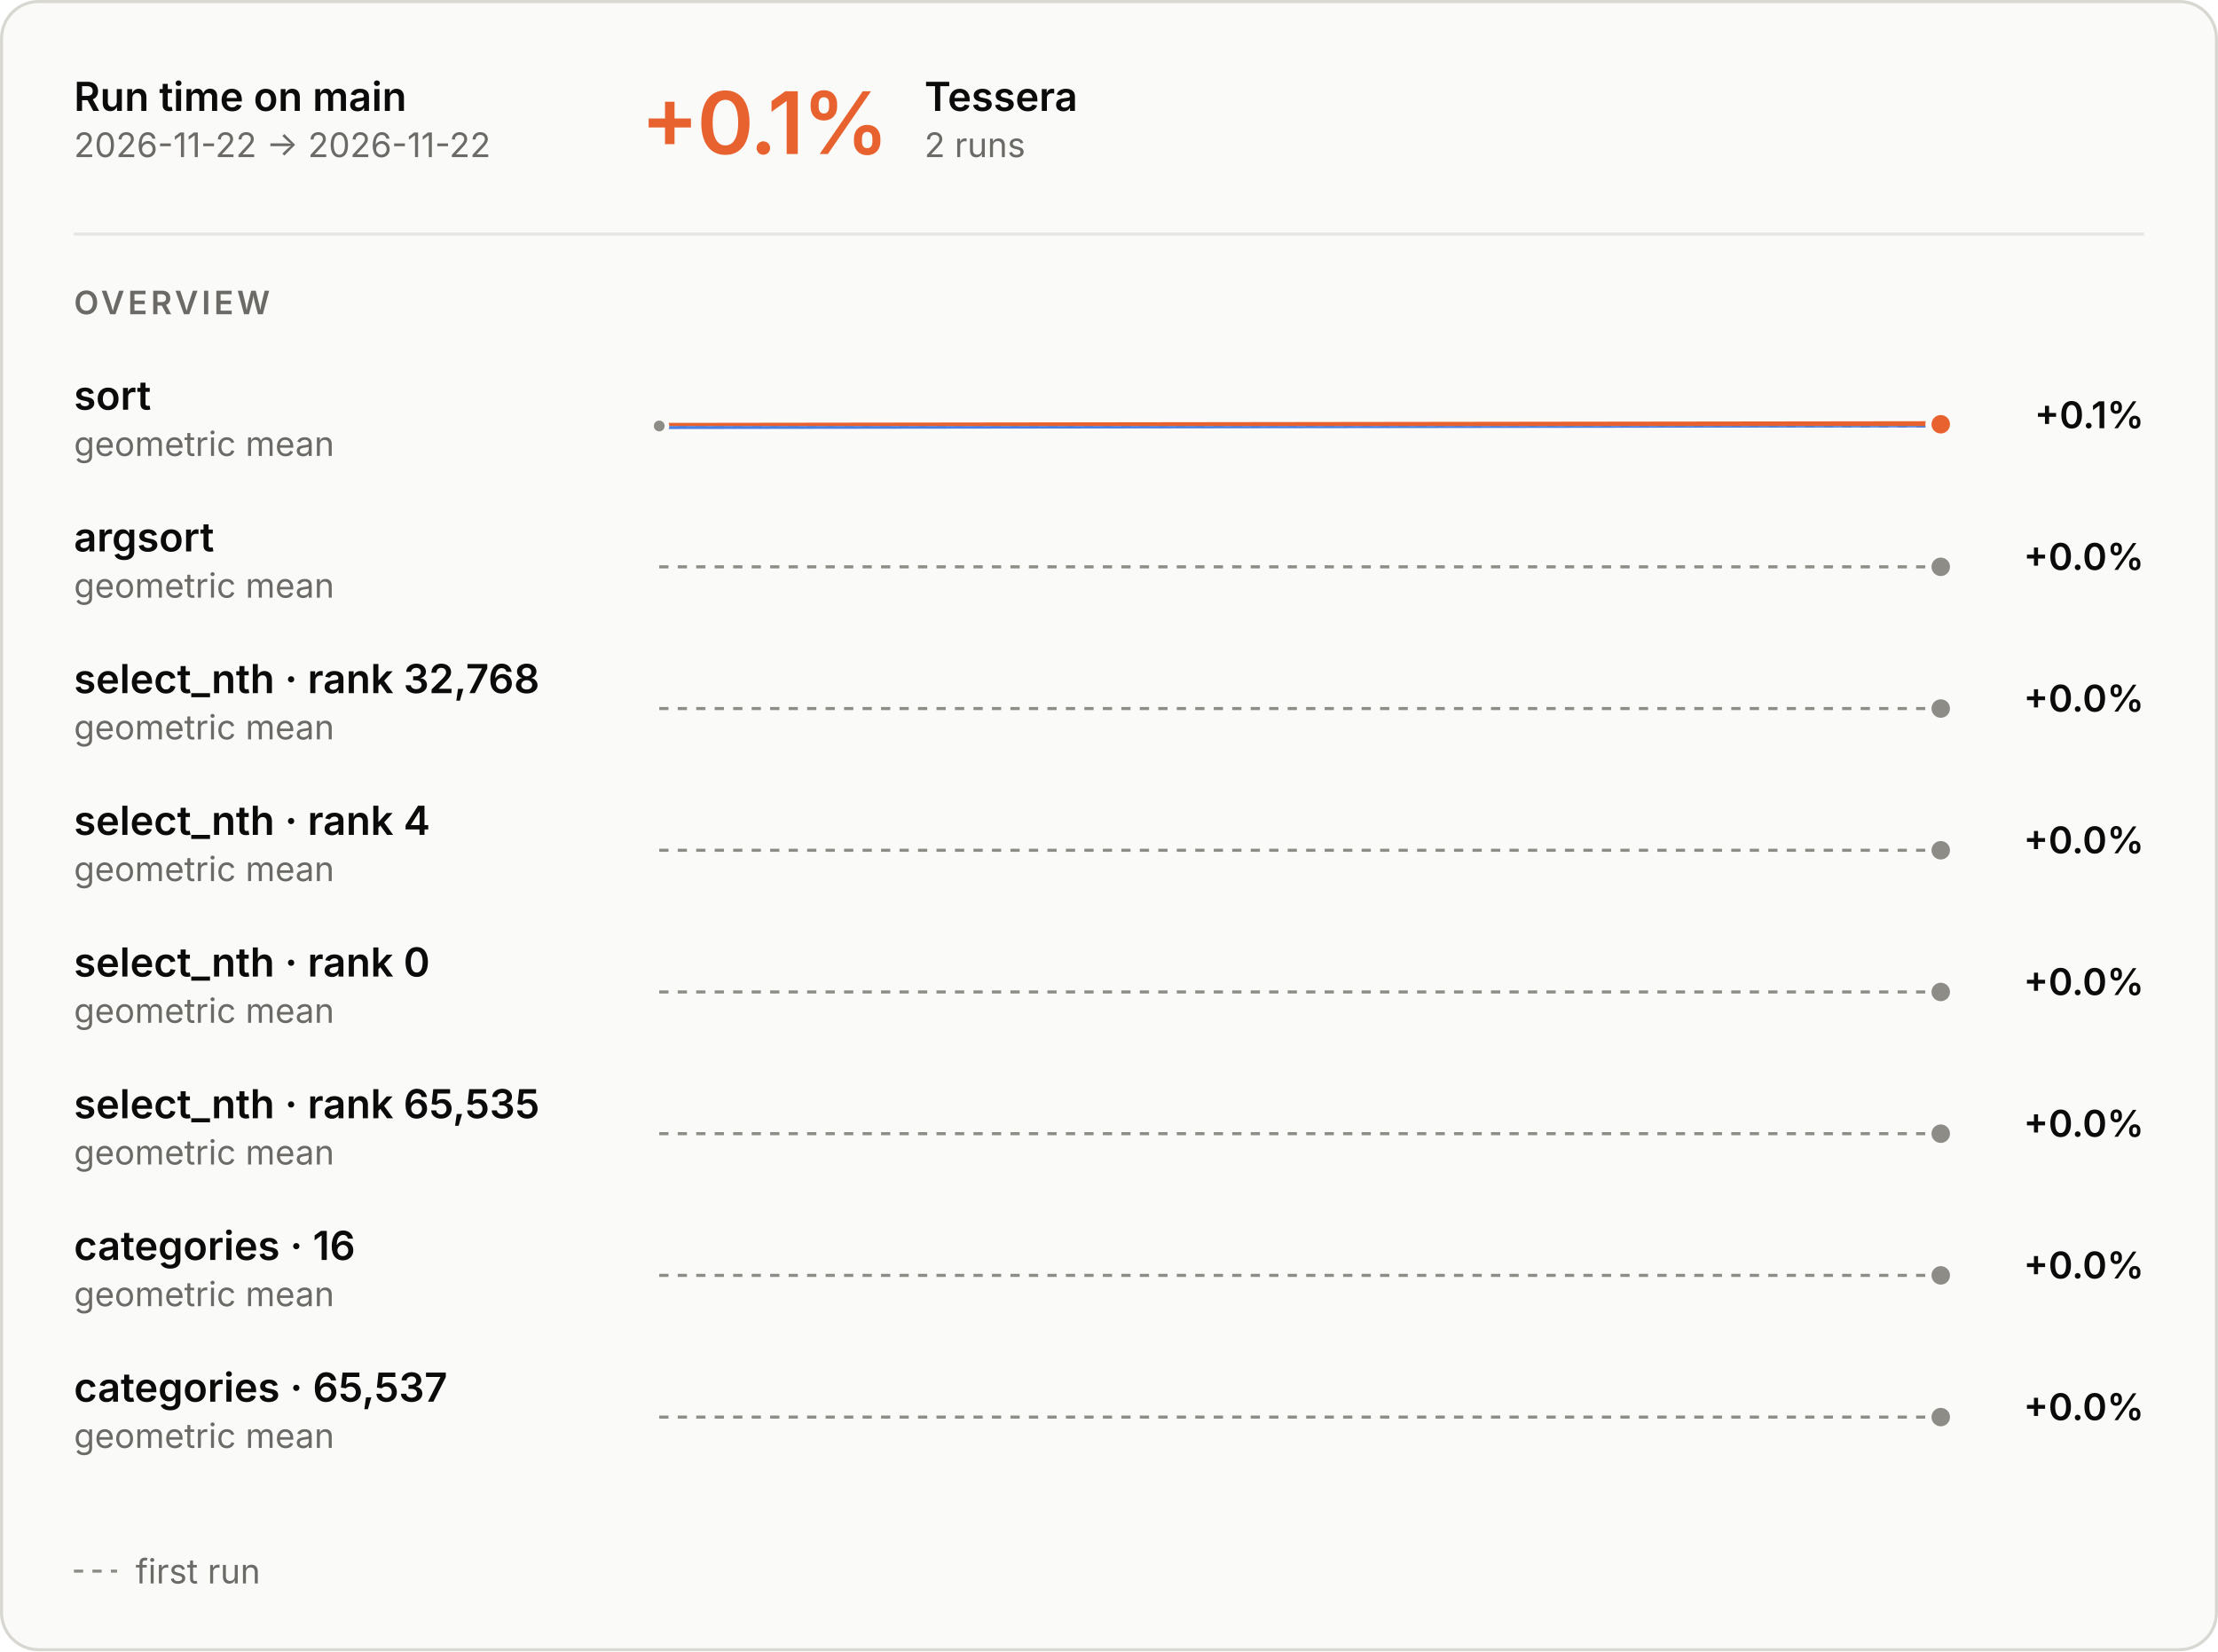
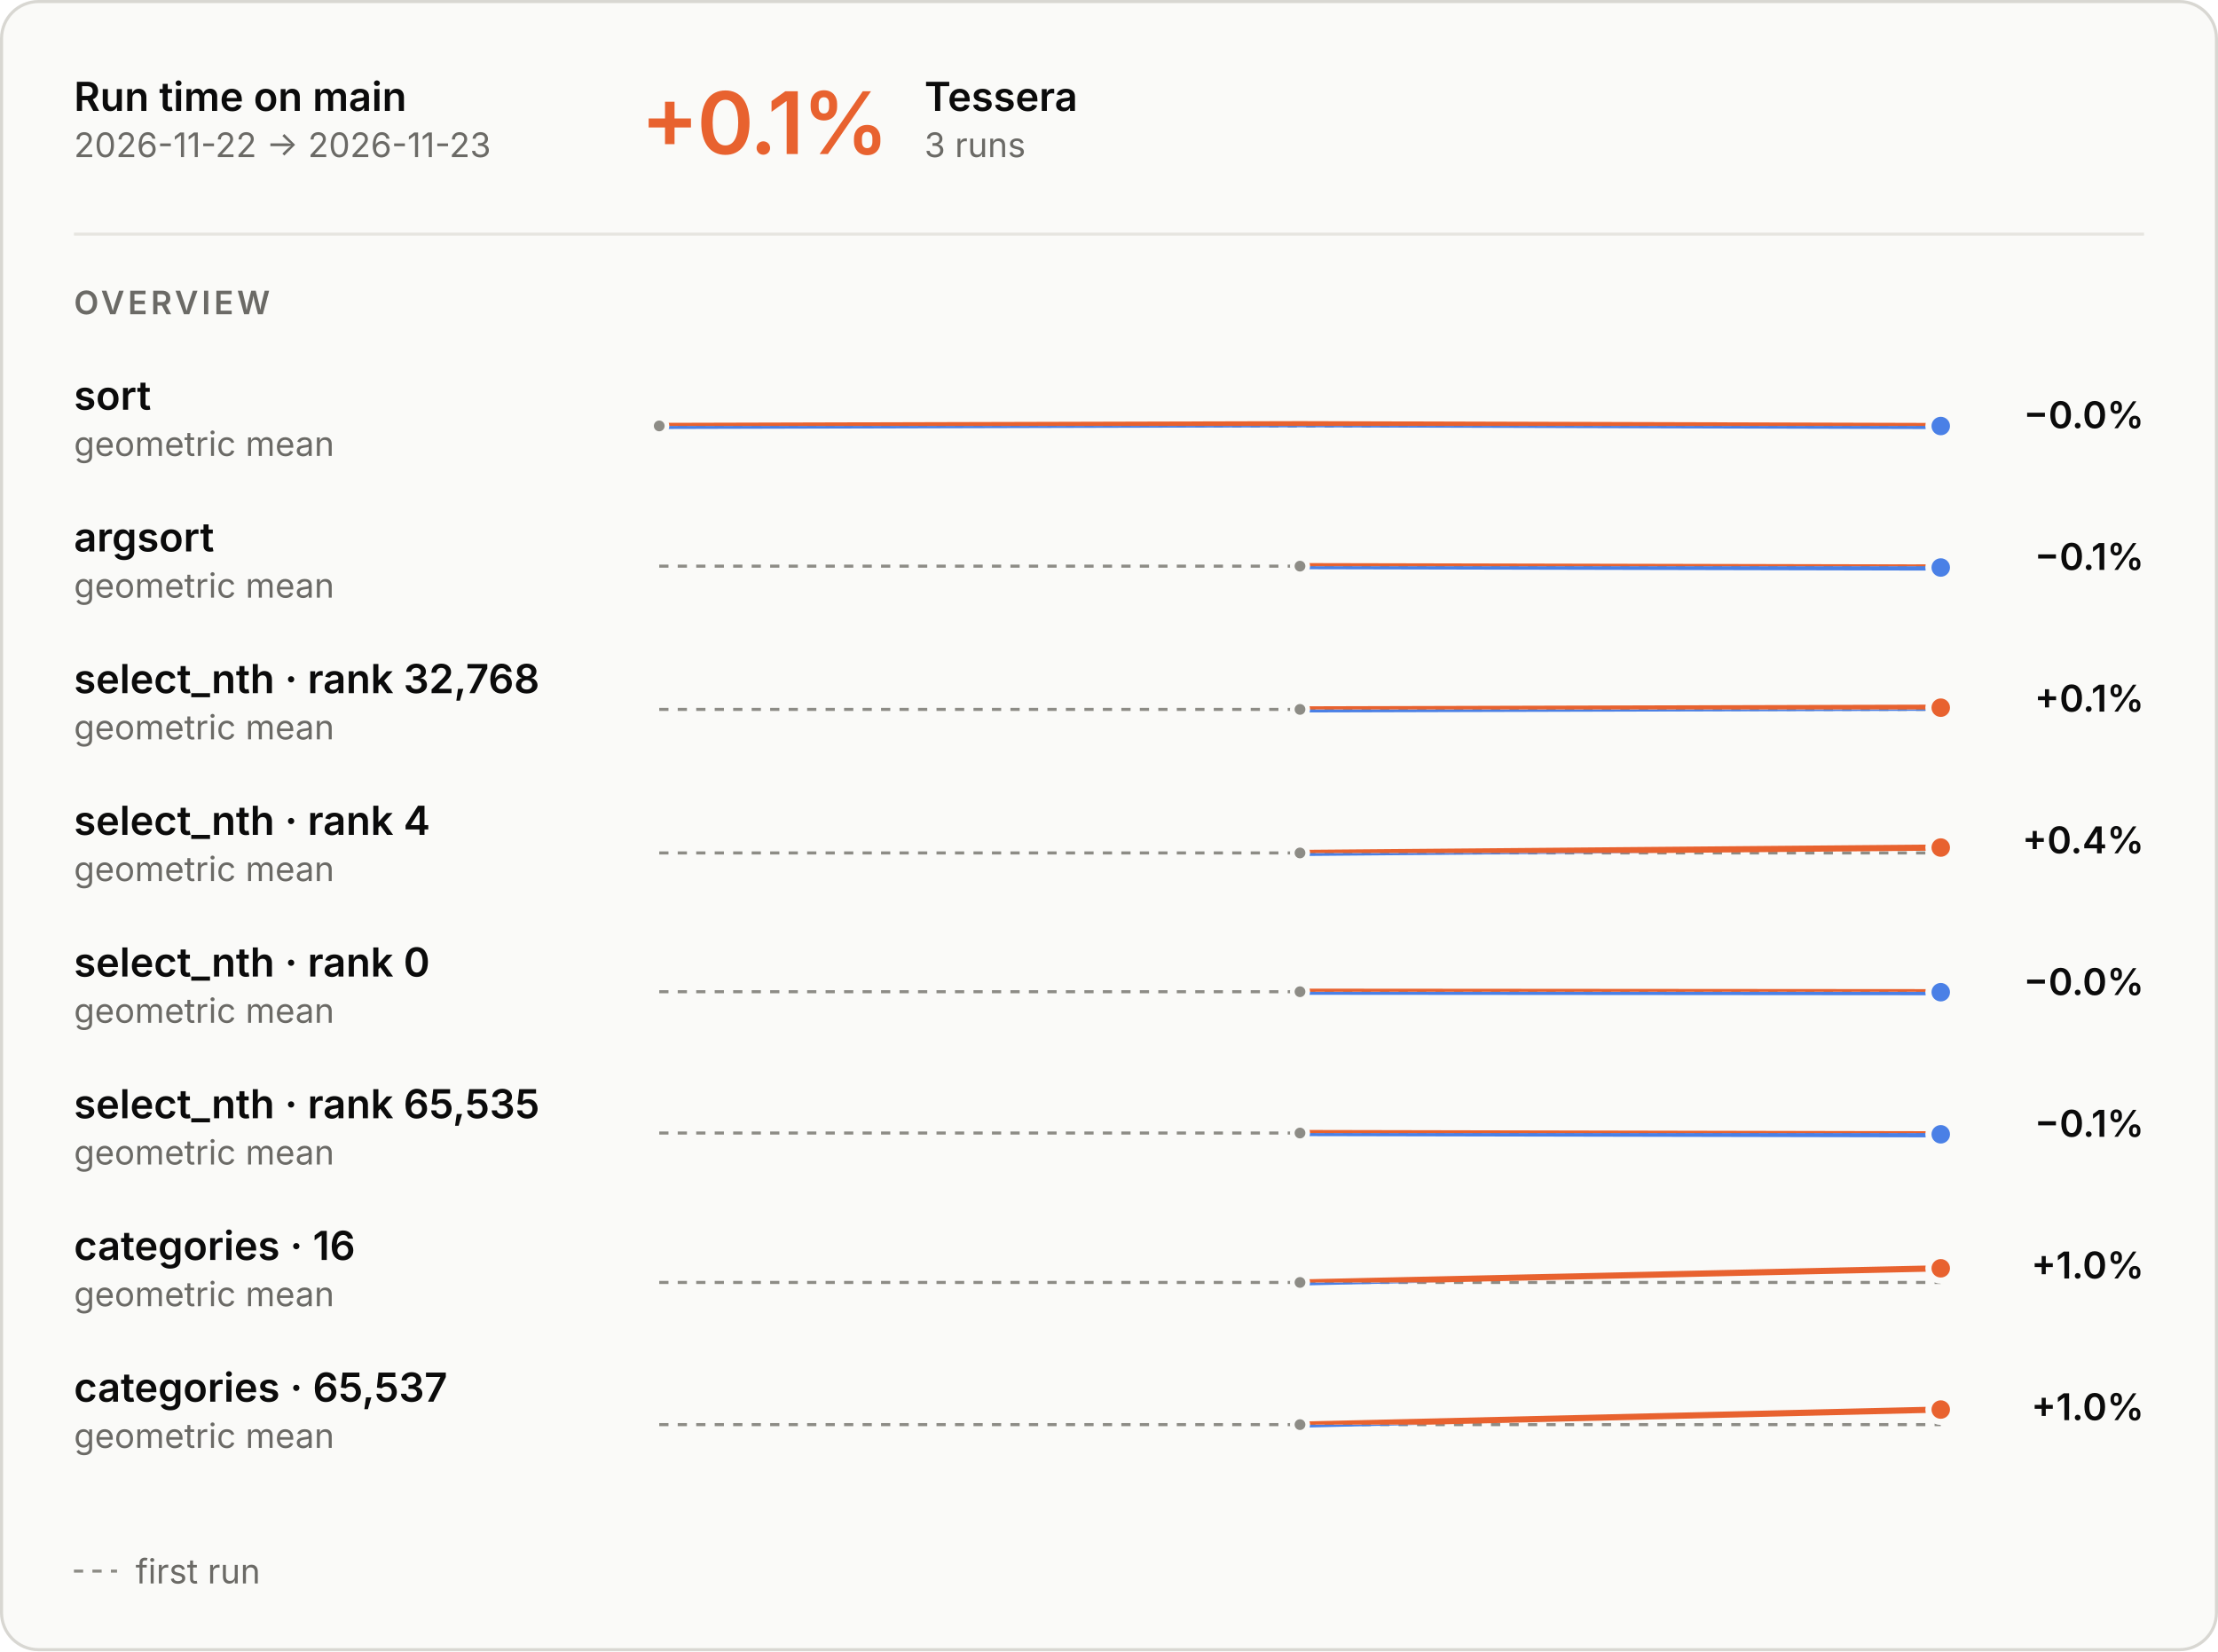
<svg xmlns="http://www.w3.org/2000/svg" aria-describedby="main-overview-description" aria-labelledby="main-overview-title" role="img" style="font-family:Inter, -apple-system, BlinkMacSystemFont, &quot;Segoe UI&quot;, Helvetica, Arial, sans-serif;font-size:13px;background:none" viewBox="0 0 720 536" height="536" width="720" text-anchor="middle" font-size="10" font-family="system-ui, sans-serif" fill="currentColor" class="benchmark-figure">
  <style>:where(.benchmark-figure) {
  --plot-background: white;
  display: block;
  height: auto;
  height: intrinsic;
  max-width: 100%;
}
:where(.benchmark-figure text),
:where(.benchmark-figure tspan) {
  white-space: pre;
}</style>
  <g class="figure-fill-panel figure-stroke-border" stroke="#d8d7d2" fill="#fafaf8" aria-label="rect">
    <rect rx="12" height="535" width="719" y="0.5" x="0.5" />
  </g>
  <style>
    .benchmark-figure { font-feature-settings: "tnum", "cv11"; }
    .benchmark-figure [font-size="10.5"] { letter-spacing: 1.1px; }
    .benchmark-figure [font-size="28"] { font-feature-settings: "pnum"; letter-spacing: -.6px; }
    @media (prefers-color-scheme: dark) { .benchmark-figure .figure-fill-panel { fill: #1e1e1d; }
.benchmark-figure .figure-fill-axis { fill: #6f6e69; }
.benchmark-figure .figure-fill-ink { fill: #e8e7e3; }
.benchmark-figure .figure-fill-muted { fill: #a3a29b; }
.benchmark-figure .figure-stroke-border { stroke: #3a3a37; }
.benchmark-figure .figure-stroke-axis { stroke: #6f6e69; }
.benchmark-figure .figure-stroke-panel { stroke: #1e1e1d; }
.benchmark-figure .figure-stroke-rule { stroke: #30302e; } }
    html:not(.dark) .benchmark-figure .figure-fill-panel { fill: #fafaf8; }
html.dark .benchmark-figure .figure-fill-panel { fill: #1e1e1d; }
html:not(.dark) .benchmark-figure .figure-fill-axis { fill: #8d8c86; }
html.dark .benchmark-figure .figure-fill-axis { fill: #6f6e69; }
html:not(.dark) .benchmark-figure .figure-fill-ink { fill: #0b0b0b; }
html.dark .benchmark-figure .figure-fill-ink { fill: #e8e7e3; }
html:not(.dark) .benchmark-figure .figure-fill-muted { fill: #6b6a66; }
html.dark .benchmark-figure .figure-fill-muted { fill: #a3a29b; }
html:not(.dark) .benchmark-figure .figure-stroke-border { stroke: #d8d7d2; }
html.dark .benchmark-figure .figure-stroke-border { stroke: #3a3a37; }
html:not(.dark) .benchmark-figure .figure-stroke-axis { stroke: #8d8c86; }
html.dark .benchmark-figure .figure-stroke-axis { stroke: #6f6e69; }
html:not(.dark) .benchmark-figure .figure-stroke-panel { stroke: #fafaf8; }
html.dark .benchmark-figure .figure-stroke-panel { stroke: #1e1e1d; }
html:not(.dark) .benchmark-figure .figure-stroke-rule { stroke: #e6e5e0; }
html.dark .benchmark-figure .figure-stroke-rule { stroke: #30302e; }
  </style>
  <g class="figure-stroke-axis" stroke-dasharray="3 3" stroke="#8d8c86" aria-label="rule">
-     <line y2="138.276" y1="138.276" x2="630" x1="214" />
+     <line y2="138.26" y1="138.26" x2="630" x1="214" />
  </g>
  <clipPath id="main-overview-clip-0">
-     <rect height="14.724" width="416" y="138.276" x="214" />
+     <rect height="14.74" width="416" y="138.26" x="214" />
  </clipPath>
  <g clip-path="url(#main-overview-clip-0)" aria-label="line">
    <g stroke-linecap="round" stroke-linejoin="round" stroke-width="2" stroke="#4a80e6" fill="none">
-       <path d="M214,138.276L630,137.724" />
+       <path d="M214,138.26L422,137.707L630,138.293" />
    </g>
  </g>
  <clipPath id="main-overview-clip-1">
-     <rect height="15.276" width="416" y="123" x="214" />
+     <rect height="15.26" width="416" y="123" x="214" />
  </clipPath>
  <g clip-path="url(#main-overview-clip-1)" aria-label="line">
    <g stroke-linecap="round" stroke-linejoin="round" stroke-width="2" stroke="#e8622f" fill="none">
-       <path d="M214,138.276L630,137.724" />
-     </g>
-   </g>
-   <g class="figure-fill-axis figure-stroke-panel" stroke-width="1.5" stroke="#fafaf8" fill="#8d8c86" aria-label="dot">
-     <circle r="2.5" cy="138.276" cx="214" />
+       <path d="M214,138.26L422,137.707L630,138.293" />
+     </g>
+   </g>
+   <g class="figure-fill-axis figure-stroke-panel" stroke-width="1.5" stroke="#fafaf8" fill="#8d8c86" aria-label="dot">
+     <circle r="2.5" cy="138.26" cx="214" />
+   </g>
+   <g class="figure-stroke-panel" stroke-width="2" stroke="#fafaf8" fill="#4a80e6" aria-label="dot">
+     <circle r="4" cy="138.293" cx="630" />
+   </g>
+   <g class="figure-stroke-axis" stroke-dasharray="3 3" stroke="#8d8c86" aria-label="rule">
+     <line y2="183.778" y1="183.778" x2="630" x1="214" />
+   </g>
+   <clipPath id="main-overview-clip-2">
+     <rect height="15.222" width="416" y="183.778" x="214" />
+   </clipPath>
+   <g clip-path="url(#main-overview-clip-2)" aria-label="line">
+     <g stroke-linecap="round" stroke-linejoin="round" stroke-width="2" stroke="#4a80e6" fill="none">
+       <path d="M422,183.778L630,184.222" />
+     </g>
+   </g>
+   <clipPath id="main-overview-clip-3">
+     <rect height="14.778" width="416" y="169" x="214" />
+   </clipPath>
+   <g clip-path="url(#main-overview-clip-3)" aria-label="line">
+     <g stroke-linecap="round" stroke-linejoin="round" stroke-width="2" stroke="#e8622f" fill="none">
+       <path d="M422,183.778L630,184.222" />
+     </g>
+   </g>
+   <g class="figure-fill-axis figure-stroke-panel" stroke-width="1.5" stroke="#fafaf8" fill="#8d8c86" aria-label="dot">
+     <circle r="2.5" cy="183.778" cx="422" />
+   </g>
+   <g class="figure-stroke-panel" stroke-width="2" stroke="#fafaf8" fill="#4a80e6" aria-label="dot">
+     <circle r="4" cy="184.222" cx="630" />
+   </g>
+   <g class="figure-stroke-axis" stroke-dasharray="3 3" stroke="#8d8c86" aria-label="rule">
+     <line y2="230.279" y1="230.279" x2="630" x1="214" />
+   </g>
+   <clipPath id="main-overview-clip-4">
+     <rect height="14.721" width="416" y="230.279" x="214" />
+   </clipPath>
+   <g clip-path="url(#main-overview-clip-4)" aria-label="line">
+     <g stroke-linecap="round" stroke-linejoin="round" stroke-width="2" stroke="#4a80e6" fill="none">
+       <path d="M422,230.279L630,229.721" />
+     </g>
+   </g>
+   <clipPath id="main-overview-clip-5">
+     <rect height="15.279" width="416" y="215" x="214" />
+   </clipPath>
+   <g clip-path="url(#main-overview-clip-5)" aria-label="line">
+     <g stroke-linecap="round" stroke-linejoin="round" stroke-width="2" stroke="#e8622f" fill="none">
+       <path d="M422,230.279L630,229.721" />
+     </g>
+   </g>
+   <g class="figure-fill-axis figure-stroke-panel" stroke-width="1.5" stroke="#fafaf8" fill="#8d8c86" aria-label="dot">
+     <circle r="2.5" cy="230.279" cx="422" />
  </g>
  <g class="figure-stroke-panel" stroke-width="2" stroke="#fafaf8" fill="#e8622f" aria-label="dot">
-     <circle r="4" cy="137.724" cx="630" />
-   </g>
-   <g class="figure-stroke-axis" stroke-dasharray="3 3" stroke="#8d8c86" aria-label="rule">
-     <line y2="184" y1="184" x2="630" x1="214" />
-   </g>
-   <clipPath id="main-overview-clip-2">
-     <rect height="30" width="416" y="169" x="214" />
-   </clipPath>
-   <g clip-path="url(#main-overview-clip-2)" aria-label="line">
-     <g class="figure-stroke-axis" stroke-linecap="round" stroke-linejoin="round" stroke-width="2" stroke="#8d8c86" fill="none">
-       <path d="M630,184Z" />
-     </g>
-   </g>
-   <g class="figure-fill-axis figure-stroke-panel" stroke-width="2" stroke="#fafaf8" fill="#8d8c86" aria-label="dot">
-     <circle r="4" cy="184" cx="630" />
-   </g>
-   <g class="figure-stroke-axis" stroke-dasharray="3 3" stroke="#8d8c86" aria-label="rule">
-     <line y2="230" y1="230" x2="630" x1="214" />
-   </g>
-   <clipPath id="main-overview-clip-3">
-     <rect height="30" width="416" y="215" x="214" />
-   </clipPath>
-   <g clip-path="url(#main-overview-clip-3)" aria-label="line">
-     <g class="figure-stroke-axis" stroke-linecap="round" stroke-linejoin="round" stroke-width="2" stroke="#8d8c86" fill="none">
-       <path d="M630,230Z" />
-     </g>
-   </g>
-   <g class="figure-fill-axis figure-stroke-panel" stroke-width="2" stroke="#fafaf8" fill="#8d8c86" aria-label="dot">
-     <circle r="4" cy="230" cx="630" />
-   </g>
-   <g class="figure-stroke-axis" stroke-dasharray="3 3" stroke="#8d8c86" aria-label="rule">
-     <line y2="276" y1="276" x2="630" x1="214" />
-   </g>
-   <clipPath id="main-overview-clip-4">
-     <rect height="30" width="416" y="261" x="214" />
-   </clipPath>
-   <g clip-path="url(#main-overview-clip-4)" aria-label="line">
-     <g class="figure-stroke-axis" stroke-linecap="round" stroke-linejoin="round" stroke-width="2" stroke="#8d8c86" fill="none">
-       <path d="M630,276Z" />
-     </g>
-   </g>
-   <g class="figure-fill-axis figure-stroke-panel" stroke-width="2" stroke="#fafaf8" fill="#8d8c86" aria-label="dot">
-     <circle r="4" cy="276" cx="630" />
-   </g>
-   <g class="figure-stroke-axis" stroke-dasharray="3 3" stroke="#8d8c86" aria-label="rule">
-     <line y2="322" y1="322" x2="630" x1="214" />
-   </g>
-   <clipPath id="main-overview-clip-5">
-     <rect height="30" width="416" y="307" x="214" />
-   </clipPath>
-   <g clip-path="url(#main-overview-clip-5)" aria-label="line">
-     <g class="figure-stroke-axis" stroke-linecap="round" stroke-linejoin="round" stroke-width="2" stroke="#8d8c86" fill="none">
-       <path d="M630,322Z" />
-     </g>
-   </g>
-   <g class="figure-fill-axis figure-stroke-panel" stroke-width="2" stroke="#fafaf8" fill="#8d8c86" aria-label="dot">
-     <circle r="4" cy="322" cx="630" />
-   </g>
-   <g class="figure-stroke-axis" stroke-dasharray="3 3" stroke="#8d8c86" aria-label="rule">
-     <line y2="368" y1="368" x2="630" x1="214" />
+     <circle r="4" cy="229.721" cx="630" />
+   </g>
+   <g class="figure-stroke-axis" stroke-dasharray="3 3" stroke="#8d8c86" aria-label="rule">
+     <line y2="276.875" y1="276.875" x2="630" x1="214" />
  </g>
  <clipPath id="main-overview-clip-6">
-     <rect height="30" width="416" y="353" x="214" />
+     <rect height="14.125" width="416" y="276.875" x="214" />
  </clipPath>
  <g clip-path="url(#main-overview-clip-6)" aria-label="line">
-     <g class="figure-stroke-axis" stroke-linecap="round" stroke-linejoin="round" stroke-width="2" stroke="#8d8c86" fill="none">
-       <path d="M630,368Z" />
-     </g>
-   </g>
-   <g class="figure-fill-axis figure-stroke-panel" stroke-width="2" stroke="#fafaf8" fill="#8d8c86" aria-label="dot">
-     <circle r="4" cy="368" cx="630" />
-   </g>
-   <g class="figure-stroke-axis" stroke-dasharray="3 3" stroke="#8d8c86" aria-label="rule">
-     <line y2="414" y1="414" x2="630" x1="214" />
+     <g stroke-linecap="round" stroke-linejoin="round" stroke-width="2" stroke="#4a80e6" fill="none">
+       <path d="M422,276.875L630,275.125" />
+     </g>
  </g>
  <clipPath id="main-overview-clip-7">
-     <rect height="30" width="416" y="399" x="214" />
+     <rect height="15.875" width="416" y="261" x="214" />
  </clipPath>
  <g clip-path="url(#main-overview-clip-7)" aria-label="line">
-     <g class="figure-stroke-axis" stroke-linecap="round" stroke-linejoin="round" stroke-width="2" stroke="#8d8c86" fill="none">
-       <path d="M630,414Z" />
-     </g>
-   </g>
-   <g class="figure-fill-axis figure-stroke-panel" stroke-width="2" stroke="#fafaf8" fill="#8d8c86" aria-label="dot">
-     <circle r="4" cy="414" cx="630" />
-   </g>
-   <g class="figure-stroke-axis" stroke-dasharray="3 3" stroke="#8d8c86" aria-label="rule">
-     <line y2="460" y1="460" x2="630" x1="214" />
+     <g stroke-linecap="round" stroke-linejoin="round" stroke-width="2" stroke="#e8622f" fill="none">
+       <path d="M422,276.875L630,275.125" />
+     </g>
+   </g>
+   <g class="figure-fill-axis figure-stroke-panel" stroke-width="1.5" stroke="#fafaf8" fill="#8d8c86" aria-label="dot">
+     <circle r="2.5" cy="276.875" cx="422" />
+   </g>
+   <g class="figure-stroke-panel" stroke-width="2" stroke="#fafaf8" fill="#e8622f" aria-label="dot">
+     <circle r="4" cy="275.125" cx="630" />
+   </g>
+   <g class="figure-stroke-axis" stroke-dasharray="3 3" stroke="#8d8c86" aria-label="rule">
+     <line y2="321.922" y1="321.922" x2="630" x1="214" />
  </g>
  <clipPath id="main-overview-clip-8">
-     <rect height="30" width="416" y="445" x="214" />
+     <rect height="15.078" width="416" y="321.922" x="214" />
  </clipPath>
  <g clip-path="url(#main-overview-clip-8)" aria-label="line">
-     <g class="figure-stroke-axis" stroke-linecap="round" stroke-linejoin="round" stroke-width="2" stroke="#8d8c86" fill="none">
-       <path d="M630,460Z" />
-     </g>
-   </g>
-   <g class="figure-fill-axis figure-stroke-panel" stroke-width="2" stroke="#fafaf8" fill="#8d8c86" aria-label="dot">
-     <circle r="4" cy="460" cx="630" />
+     <g stroke-linecap="round" stroke-linejoin="round" stroke-width="2" stroke="#4a80e6" fill="none">
+       <path d="M422,321.922L630,322.078" />
+     </g>
+   </g>
+   <clipPath id="main-overview-clip-9">
+     <rect height="14.922" width="416" y="307" x="214" />
+   </clipPath>
+   <g clip-path="url(#main-overview-clip-9)" aria-label="line">
+     <g stroke-linecap="round" stroke-linejoin="round" stroke-width="2" stroke="#e8622f" fill="none">
+       <path d="M422,321.922L630,322.078" />
+     </g>
+   </g>
+   <g class="figure-fill-axis figure-stroke-panel" stroke-width="1.5" stroke="#fafaf8" fill="#8d8c86" aria-label="dot">
+     <circle r="2.5" cy="321.922" cx="422" />
+   </g>
+   <g class="figure-stroke-panel" stroke-width="2" stroke="#fafaf8" fill="#4a80e6" aria-label="dot">
+     <circle r="4" cy="322.078" cx="630" />
+   </g>
+   <g class="figure-stroke-axis" stroke-dasharray="3 3" stroke="#8d8c86" aria-label="rule">
+     <line y2="367.792" y1="367.792" x2="630" x1="214" />
+   </g>
+   <clipPath id="main-overview-clip-10">
+     <rect height="15.208" width="416" y="367.792" x="214" />
+   </clipPath>
+   <g clip-path="url(#main-overview-clip-10)" aria-label="line">
+     <g stroke-linecap="round" stroke-linejoin="round" stroke-width="2" stroke="#4a80e6" fill="none">
+       <path d="M422,367.792L630,368.208" />
+     </g>
+   </g>
+   <clipPath id="main-overview-clip-11">
+     <rect height="14.792" width="416" y="353" x="214" />
+   </clipPath>
+   <g clip-path="url(#main-overview-clip-11)" aria-label="line">
+     <g stroke-linecap="round" stroke-linejoin="round" stroke-width="2" stroke="#e8622f" fill="none">
+       <path d="M422,367.792L630,368.208" />
+     </g>
+   </g>
+   <g class="figure-fill-axis figure-stroke-panel" stroke-width="1.5" stroke="#fafaf8" fill="#8d8c86" aria-label="dot">
+     <circle r="2.5" cy="367.792" cx="422" />
+   </g>
+   <g class="figure-stroke-panel" stroke-width="2" stroke="#fafaf8" fill="#4a80e6" aria-label="dot">
+     <circle r="4" cy="368.208" cx="630" />
+   </g>
+   <g class="figure-stroke-axis" stroke-dasharray="3 3" stroke="#8d8c86" aria-label="rule">
+     <line y2="416.295" y1="416.295" x2="630" x1="214" />
+   </g>
+   <clipPath id="main-overview-clip-12">
+     <rect height="12.705" width="416" y="416.295" x="214" />
+   </clipPath>
+   <g clip-path="url(#main-overview-clip-12)" aria-label="line">
+     <g stroke-linecap="round" stroke-linejoin="round" stroke-width="2" stroke="#4a80e6" fill="none">
+       <path d="M422,416.295L630,411.705" />
+     </g>
+   </g>
+   <clipPath id="main-overview-clip-13">
+     <rect height="17.295" width="416" y="399" x="214" />
+   </clipPath>
+   <g clip-path="url(#main-overview-clip-13)" aria-label="line">
+     <g stroke-linecap="round" stroke-linejoin="round" stroke-width="2" stroke="#e8622f" fill="none">
+       <path d="M422,416.295L630,411.705" />
+     </g>
+   </g>
+   <g class="figure-fill-axis figure-stroke-panel" stroke-width="1.5" stroke="#fafaf8" fill="#8d8c86" aria-label="dot">
+     <circle r="2.5" cy="416.295" cx="422" />
+   </g>
+   <g class="figure-stroke-panel" stroke-width="2" stroke="#fafaf8" fill="#e8622f" aria-label="dot">
+     <circle r="4" cy="411.705" cx="630" />
+   </g>
+   <g class="figure-stroke-axis" stroke-dasharray="3 3" stroke="#8d8c86" aria-label="rule">
+     <line y2="462.446" y1="462.446" x2="630" x1="214" />
+   </g>
+   <clipPath id="main-overview-clip-14">
+     <rect height="12.554" width="416" y="462.446" x="214" />
+   </clipPath>
+   <g clip-path="url(#main-overview-clip-14)" aria-label="line">
+     <g stroke-linecap="round" stroke-linejoin="round" stroke-width="2" stroke="#4a80e6" fill="none">
+       <path d="M422,462.446L630,457.554" />
+     </g>
+   </g>
+   <clipPath id="main-overview-clip-15">
+     <rect height="17.446" width="416" y="445" x="214" />
+   </clipPath>
+   <g clip-path="url(#main-overview-clip-15)" aria-label="line">
+     <g stroke-linecap="round" stroke-linejoin="round" stroke-width="2" stroke="#e8622f" fill="none">
+       <path d="M422,462.446L630,457.554" />
+     </g>
+   </g>
+   <g class="figure-fill-axis figure-stroke-panel" stroke-width="1.5" stroke="#fafaf8" fill="#8d8c86" aria-label="dot">
+     <circle r="2.5" cy="462.446" cx="422" />
+   </g>
+   <g class="figure-stroke-panel" stroke-width="2" stroke="#fafaf8" fill="#e8622f" aria-label="dot">
+     <circle r="4" cy="457.554" cx="630" />
  </g>
  <g class="figure-fill-ink" font-weight="600" font-size="13" text-anchor="start" fill="#0b0b0b" aria-label="text">
    <text transform="translate(24,36)">Run time on main</text>
  </g>
  <g class="figure-fill-muted" font-weight="400" font-size="11" text-anchor="start" fill="#6b6a66" aria-label="text">
-     <text transform="translate(24,51)">2026-11-22 → 2026-11-22</text>
+     <text transform="translate(24,51)">2026-11-22 → 2026-11-23</text>
  </g>
  <g class="figure-stroke-rule" stroke="#e6e5e0" aria-label="rule">
    <line y2="76" y1="76" x2="696" x1="24" />
  </g>
  <g font-weight="600" font-size="28" text-anchor="start" fill="#e8622f" aria-label="text">
    <text transform="translate(208,50)">+0.1%</text>
  </g>
  <g class="figure-fill-ink" font-weight="600" font-size="13" text-anchor="start" fill="#0b0b0b" aria-label="text">
    <text transform="translate(300.08,36)">Tessera</text>
  </g>
  <g class="figure-fill-muted" font-weight="400" font-size="11" text-anchor="start" fill="#6b6a66" aria-label="text">
-     <text transform="translate(300.08,51)">2 runs</text>
+     <text transform="translate(300.08,51)">3 runs</text>
  </g>
  <g class="figure-fill-muted" font-weight="600" font-size="10.5" text-anchor="start" fill="#6b6a66" aria-label="text">
    <text transform="translate(24,102)">OVERVIEW</text>
  </g>
  <g class="figure-fill-ink" font-weight="600" font-size="13" text-anchor="start" fill="#0b0b0b" aria-label="text">
    <text transform="translate(24,133)">sort</text>
  </g>
  <g class="figure-fill-muted" font-weight="400" font-size="11" text-anchor="start" fill="#6b6a66" aria-label="text">
    <text transform="translate(24,148)">geometric mean</text>
  </g>
  <g class="figure-fill-ink" font-weight="600" font-size="12" text-anchor="end" fill="#0b0b0b" aria-label="text">
-     <text transform="translate(696,139)">+0.1%</text>
+     <text transform="translate(696,139)">−0.0%</text>
  </g>
  <g class="figure-fill-ink" font-weight="600" font-size="13" text-anchor="start" fill="#0b0b0b" aria-label="text">
    <text transform="translate(24,179)">argsort</text>
  </g>
  <g class="figure-fill-muted" font-weight="400" font-size="11" text-anchor="start" fill="#6b6a66" aria-label="text">
    <text transform="translate(24,194)">geometric mean</text>
  </g>
  <g class="figure-fill-ink" font-weight="600" font-size="12" text-anchor="end" fill="#0b0b0b" aria-label="text">
-     <text transform="translate(696,185)">+0.0%</text>
+     <text transform="translate(696,185)">−0.1%</text>
  </g>
  <g class="figure-fill-ink" font-weight="600" font-size="13" text-anchor="start" fill="#0b0b0b" aria-label="text">
    <text transform="translate(24,225)">select_nth · rank 32,768</text>
  </g>
  <g class="figure-fill-muted" font-weight="400" font-size="11" text-anchor="start" fill="#6b6a66" aria-label="text">
    <text transform="translate(24,240)">geometric mean</text>
  </g>
  <g class="figure-fill-ink" font-weight="600" font-size="12" text-anchor="end" fill="#0b0b0b" aria-label="text">
-     <text transform="translate(696,231)">+0.0%</text>
+     <text transform="translate(696,231)">+0.1%</text>
  </g>
  <g class="figure-fill-ink" font-weight="600" font-size="13" text-anchor="start" fill="#0b0b0b" aria-label="text">
    <text transform="translate(24,271)">select_nth · rank 4</text>
  </g>
  <g class="figure-fill-muted" font-weight="400" font-size="11" text-anchor="start" fill="#6b6a66" aria-label="text">
    <text transform="translate(24,286)">geometric mean</text>
  </g>
  <g class="figure-fill-ink" font-weight="600" font-size="12" text-anchor="end" fill="#0b0b0b" aria-label="text">
-     <text transform="translate(696,277)">+0.0%</text>
+     <text transform="translate(696,277)">+0.4%</text>
  </g>
  <g class="figure-fill-ink" font-weight="600" font-size="13" text-anchor="start" fill="#0b0b0b" aria-label="text">
    <text transform="translate(24,317)">select_nth · rank 0</text>
  </g>
  <g class="figure-fill-muted" font-weight="400" font-size="11" text-anchor="start" fill="#6b6a66" aria-label="text">
    <text transform="translate(24,332)">geometric mean</text>
  </g>
  <g class="figure-fill-ink" font-weight="600" font-size="12" text-anchor="end" fill="#0b0b0b" aria-label="text">
-     <text transform="translate(696,323)">+0.0%</text>
+     <text transform="translate(696,323)">−0.0%</text>
  </g>
  <g class="figure-fill-ink" font-weight="600" font-size="13" text-anchor="start" fill="#0b0b0b" aria-label="text">
    <text transform="translate(24,363)">select_nth · rank 65,535</text>
  </g>
  <g class="figure-fill-muted" font-weight="400" font-size="11" text-anchor="start" fill="#6b6a66" aria-label="text">
    <text transform="translate(24,378)">geometric mean</text>
  </g>
  <g class="figure-fill-ink" font-weight="600" font-size="12" text-anchor="end" fill="#0b0b0b" aria-label="text">
-     <text transform="translate(696,369)">+0.0%</text>
+     <text transform="translate(696,369)">−0.1%</text>
  </g>
  <g class="figure-fill-ink" font-weight="600" font-size="13" text-anchor="start" fill="#0b0b0b" aria-label="text">
    <text transform="translate(24,409)">categories · 16</text>
  </g>
  <g class="figure-fill-muted" font-weight="400" font-size="11" text-anchor="start" fill="#6b6a66" aria-label="text">
    <text transform="translate(24,424)">geometric mean</text>
  </g>
  <g class="figure-fill-ink" font-weight="600" font-size="12" text-anchor="end" fill="#0b0b0b" aria-label="text">
-     <text transform="translate(696,415)">+0.0%</text>
+     <text transform="translate(696,415)">+1.0%</text>
  </g>
  <g class="figure-fill-ink" font-weight="600" font-size="13" text-anchor="start" fill="#0b0b0b" aria-label="text">
    <text transform="translate(24,455)">categories · 65,537</text>
  </g>
  <g class="figure-fill-muted" font-weight="400" font-size="11" text-anchor="start" fill="#6b6a66" aria-label="text">
    <text transform="translate(24,470)">geometric mean</text>
  </g>
  <g class="figure-fill-ink" font-weight="600" font-size="12" text-anchor="end" fill="#0b0b0b" aria-label="text">
-     <text transform="translate(696,461)">+0.0%</text>
+     <text transform="translate(696,461)">+1.0%</text>
  </g>
  <g class="figure-stroke-axis" stroke-dasharray="3 3" stroke="#8d8c86" aria-label="rule">
    <line y2="510" y1="510" x2="38" x1="24" />
  </g>
  <g class="figure-fill-muted" font-weight="400" font-size="11" text-anchor="start" fill="#6b6a66" aria-label="text">
    <text transform="translate(44,514)">first run</text>
  </g>
</svg>
